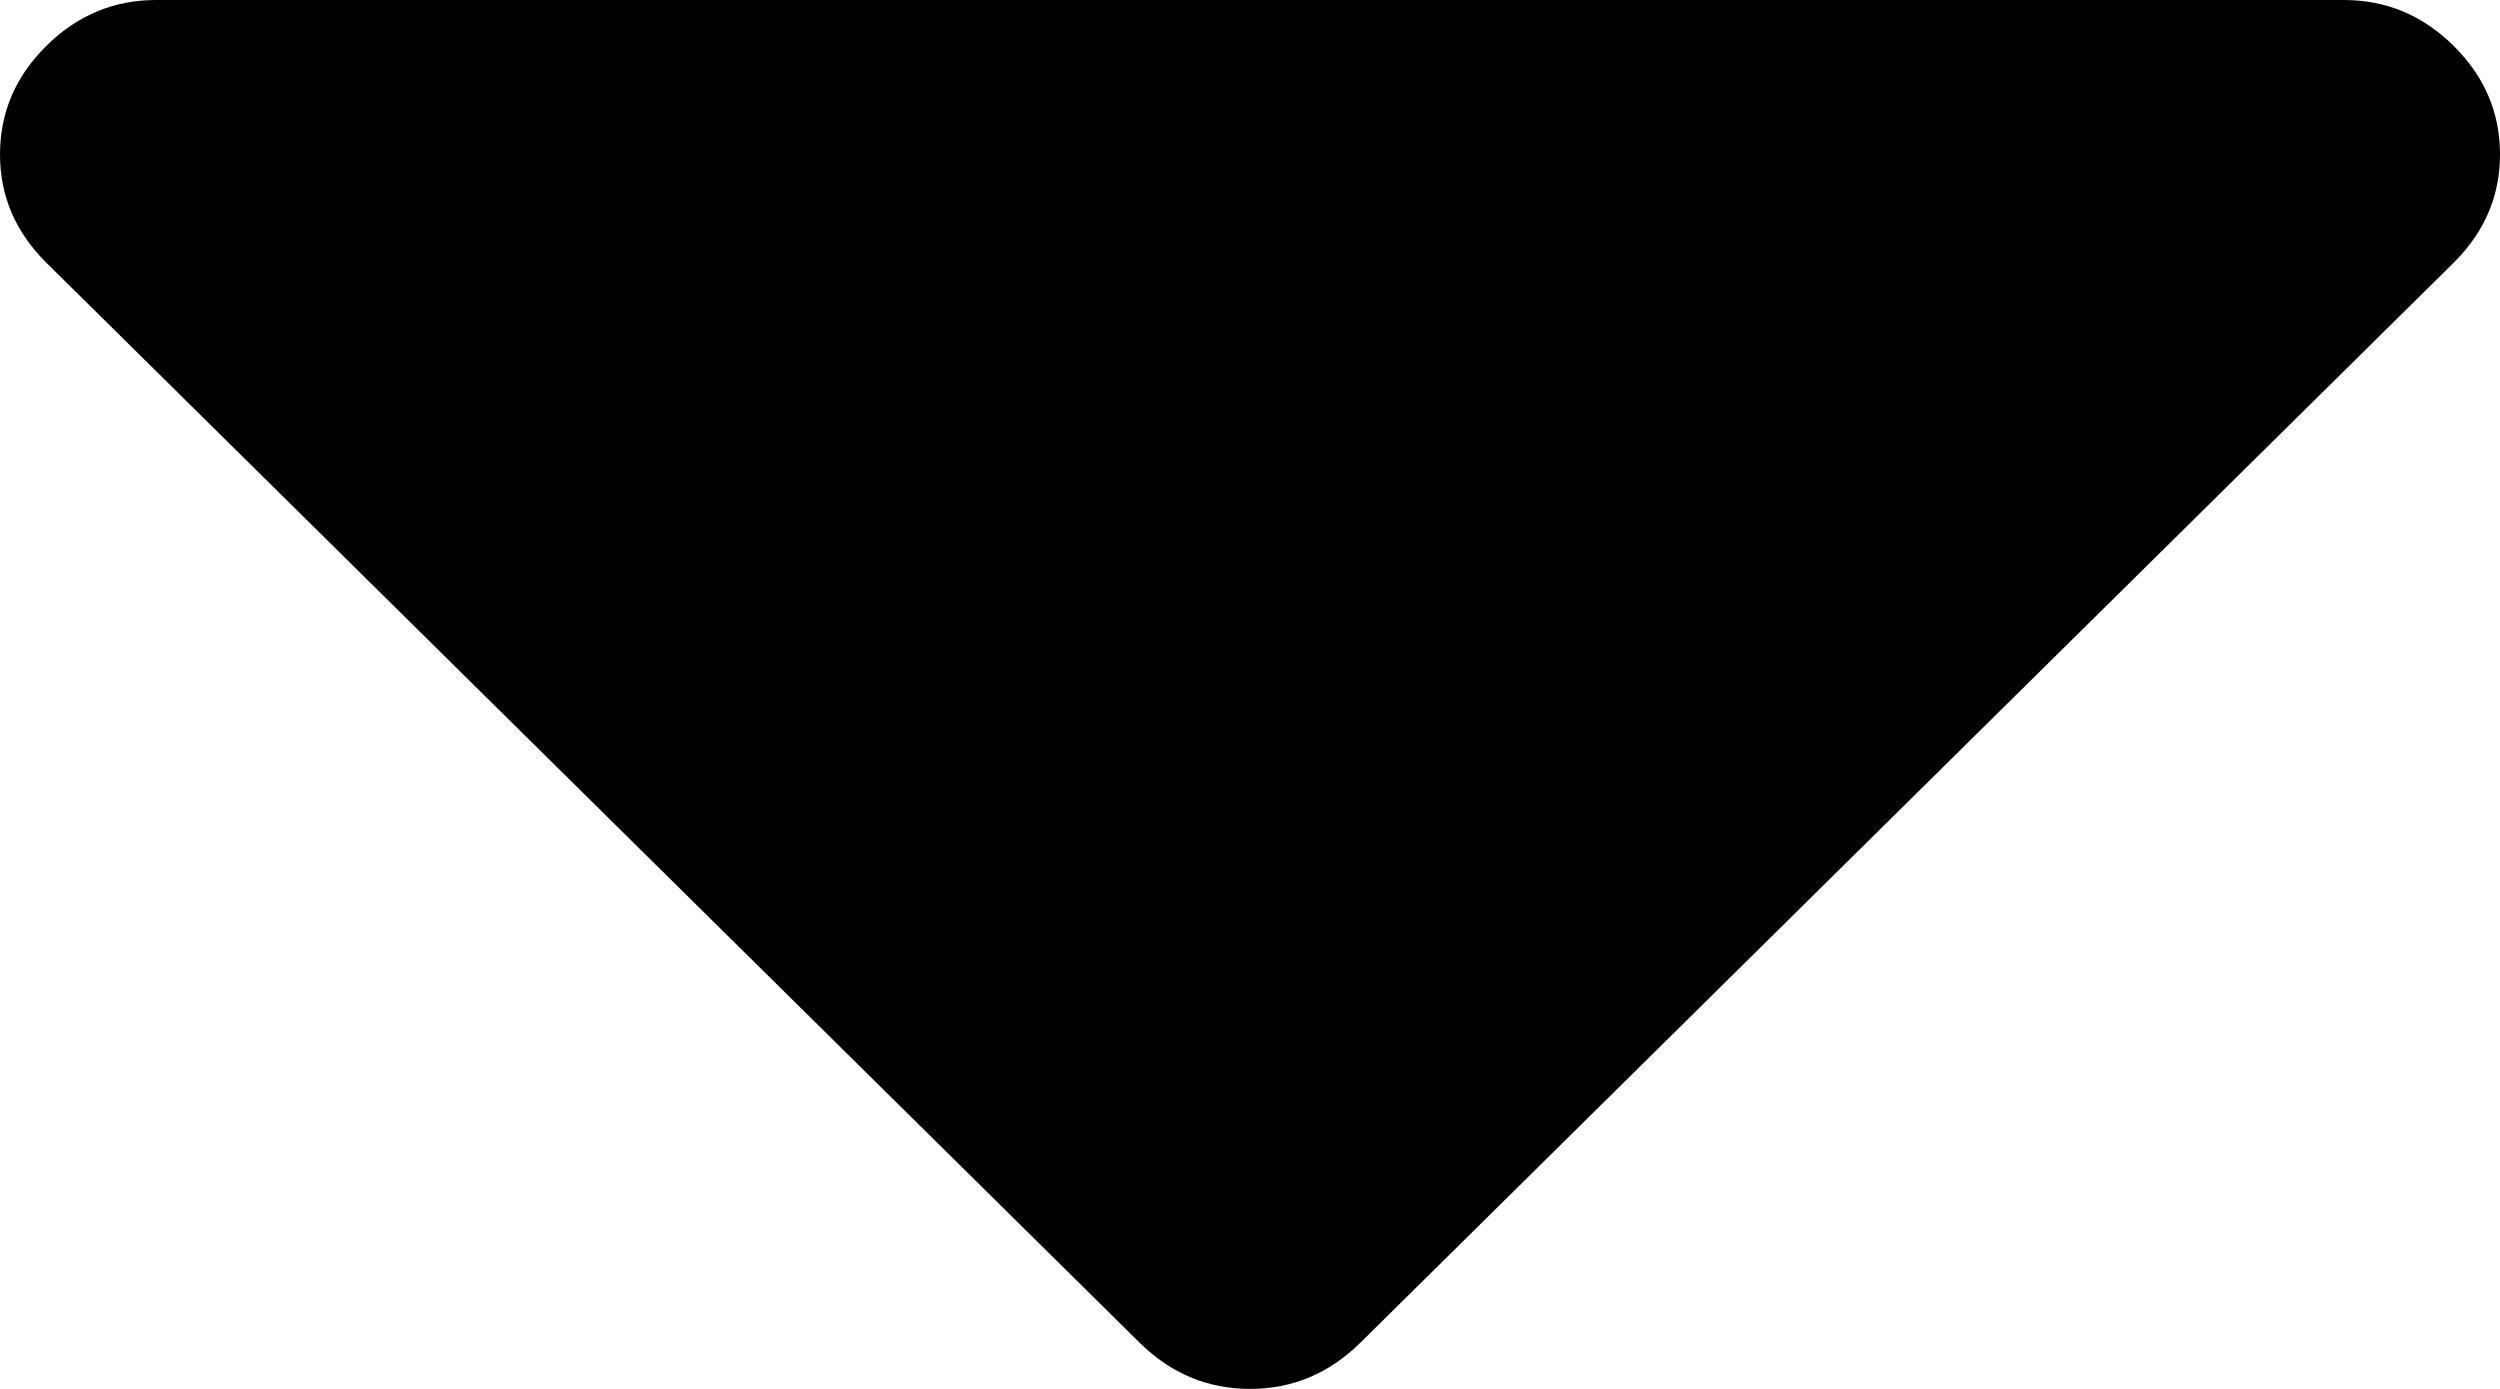
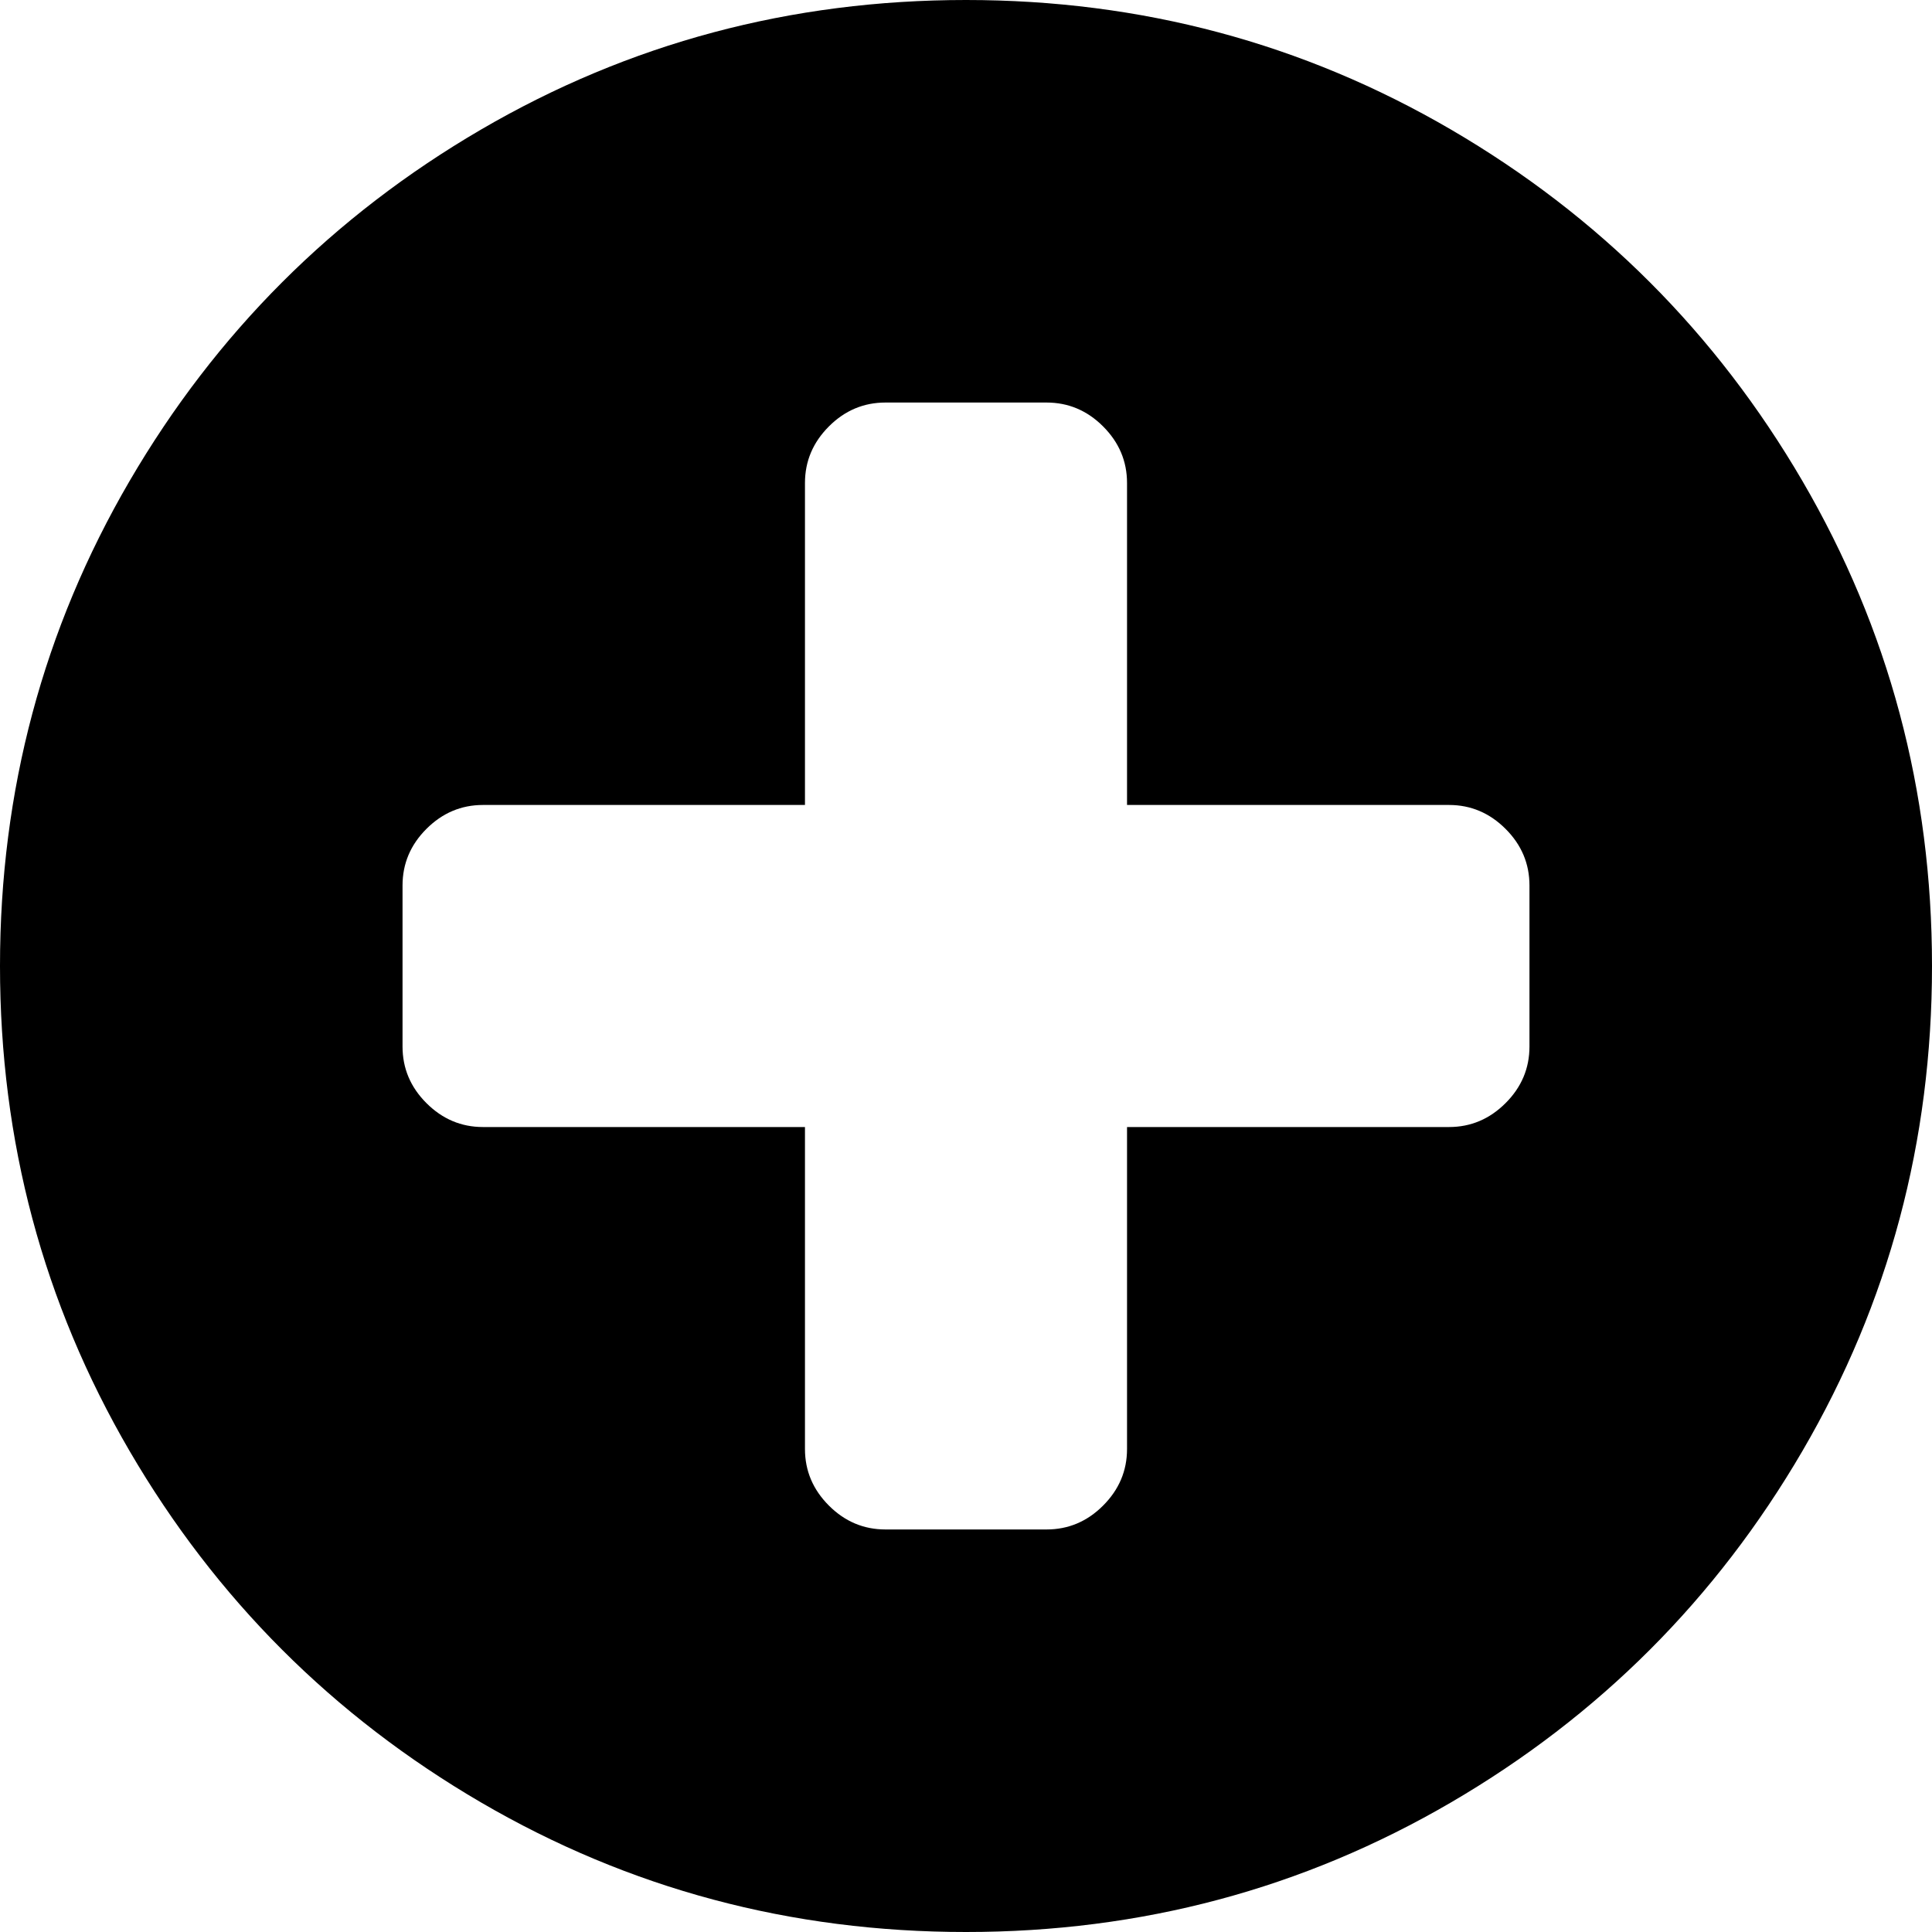
- <svg xmlns="http://www.w3.org/2000/svg" version="1.1" width="9px" height="5px">
-   <g transform="matrix(1 0 0 1 -1077 -4327 )">
-     <path d="M 8.833 0.165  C 8.944 0.275  9 0.405  9 0.556  C 9 0.706  8.944 0.836  8.833 0.946  L 4.896 4.835  C 4.784 4.945  4.652 5  4.5 5  C 4.348 5  4.216 4.945  4.104 4.835  L 0.167 0.946  C 0.056 0.836  0 0.706  0 0.556  C 0 0.405  0.056 0.275  0.167 0.165  C 0.278 0.055  0.41 0  0.562 0  L 8.438 0  C 8.59 0  8.722 0.055  8.833 0.165  Z " fill-rule="nonzero" fill="#000000" stroke="none" transform="matrix(1 0 0 1 1077 4327 )" />
+ <svg xmlns="http://www.w3.org/2000/svg" version="1.1" width="20px" height="20px">
+   <g transform="matrix(1 0 0 1 -707 -4314 )">
+     <path d="M 15.586 11.419  C 15.751 11.254  15.833 11.059  15.833 10.833  L 15.833 9.167  C 15.833 8.941  15.751 8.746  15.586 8.581  C 15.421 8.416  15.226 8.333  15 8.333  L 11.667 8.333  L 11.667 5  C 11.667 4.774  11.584 4.579  11.419 4.414  C 11.254 4.249  11.059 4.167  10.833 4.167  L 9.167 4.167  C 8.941 4.167  8.746 4.249  8.581 4.414  C 8.416 4.579  8.333 4.774  8.333 5  L 8.333 8.333  L 5 8.333  C 4.774 8.333  4.579 8.416  4.414 8.581  C 4.249 8.746  4.167 8.941  4.167 9.167  L 4.167 10.833  C 4.167 11.059  4.249 11.254  4.414 11.419  C 4.579 11.584  4.774 11.667  5 11.667  L 8.333 11.667  L 8.333 15  C 8.333 15.226  8.416 15.421  8.581 15.586  C 8.746 15.751  8.941 15.833  9.167 15.833  L 10.833 15.833  C 11.059 15.833  11.254 15.751  11.419 15.586  C 11.584 15.421  11.667 15.226  11.667 15  L 11.667 11.667  L 15 11.667  C 15.226 11.667  15.421 11.584  15.586 11.419  Z M 18.659 4.98  C 19.553 6.513  20 8.186  20 10  C 20 11.814  19.553 13.487  18.659 15.02  C 17.765 16.552  16.552 17.765  15.02 18.659  C 13.487 19.553  11.814 20  10 20  C 8.186 20  6.513 19.553  4.98 18.659  C 3.448 17.765  2.235 16.552  1.341 15.02  C 0.447 13.487  0 11.814  0 10  C 0 8.186  0.447 6.513  1.341 4.98  C 2.235 3.448  3.448 2.235  4.98 1.341  C 6.513 0.447  8.186 0  10 0  C 11.814 0  13.487 0.447  15.02 1.341  C 16.552 2.235  17.765 3.448  18.659 4.98  Z " fill-rule="nonzero" fill="#000000" stroke="none" transform="matrix(1 0 0 1 707 4314 )" />
  </g>
</svg>
